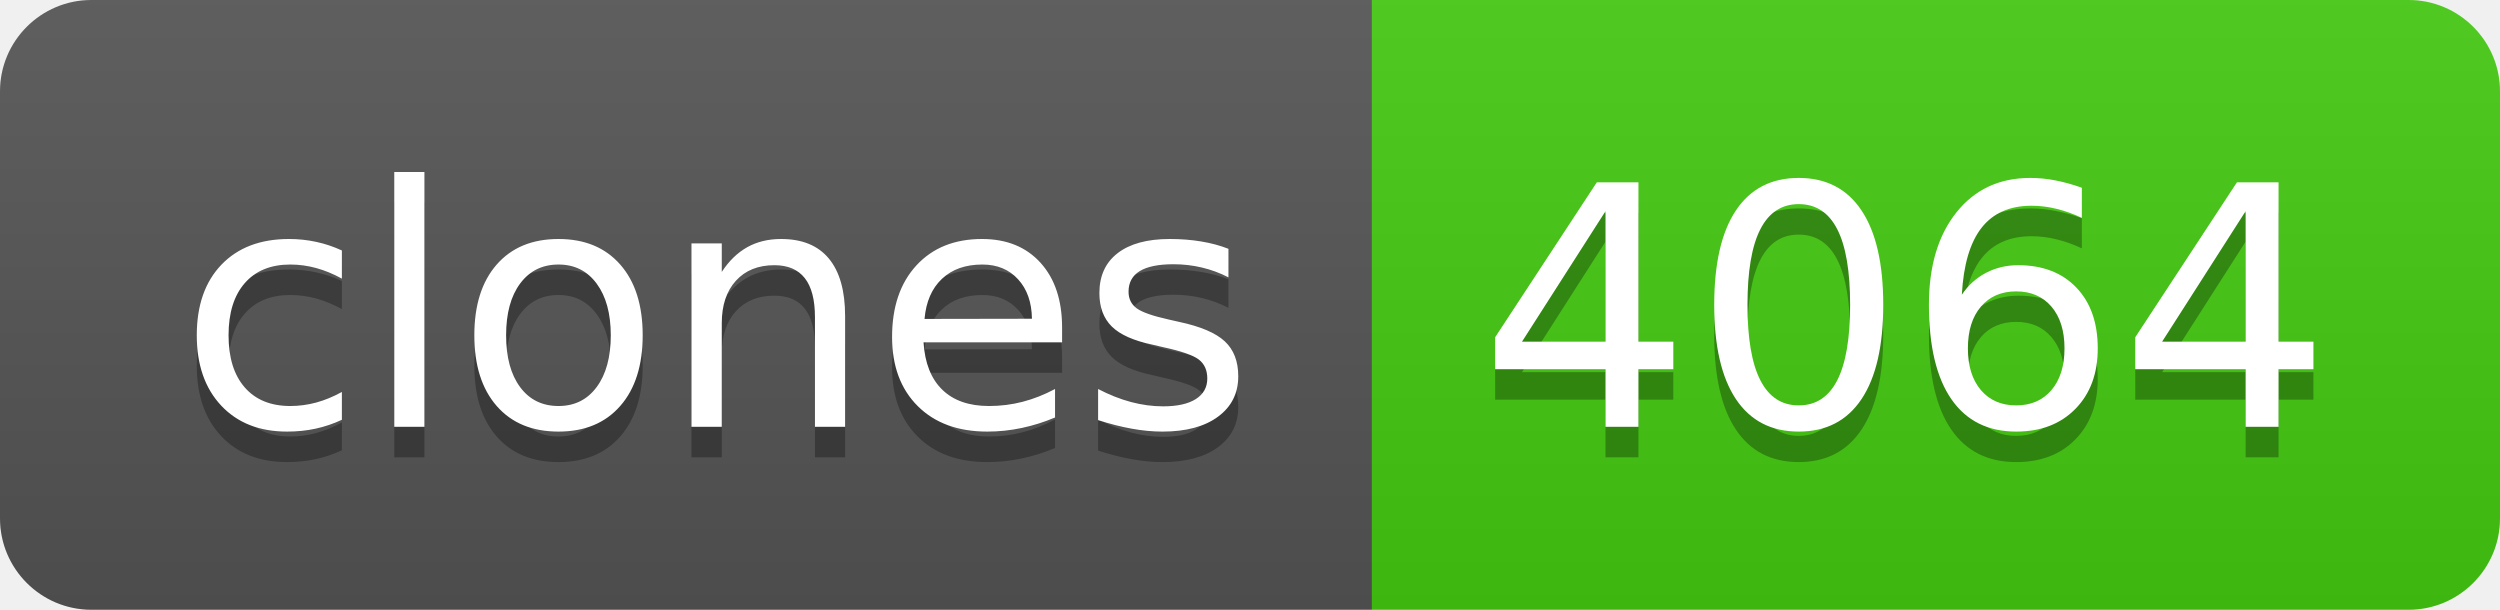
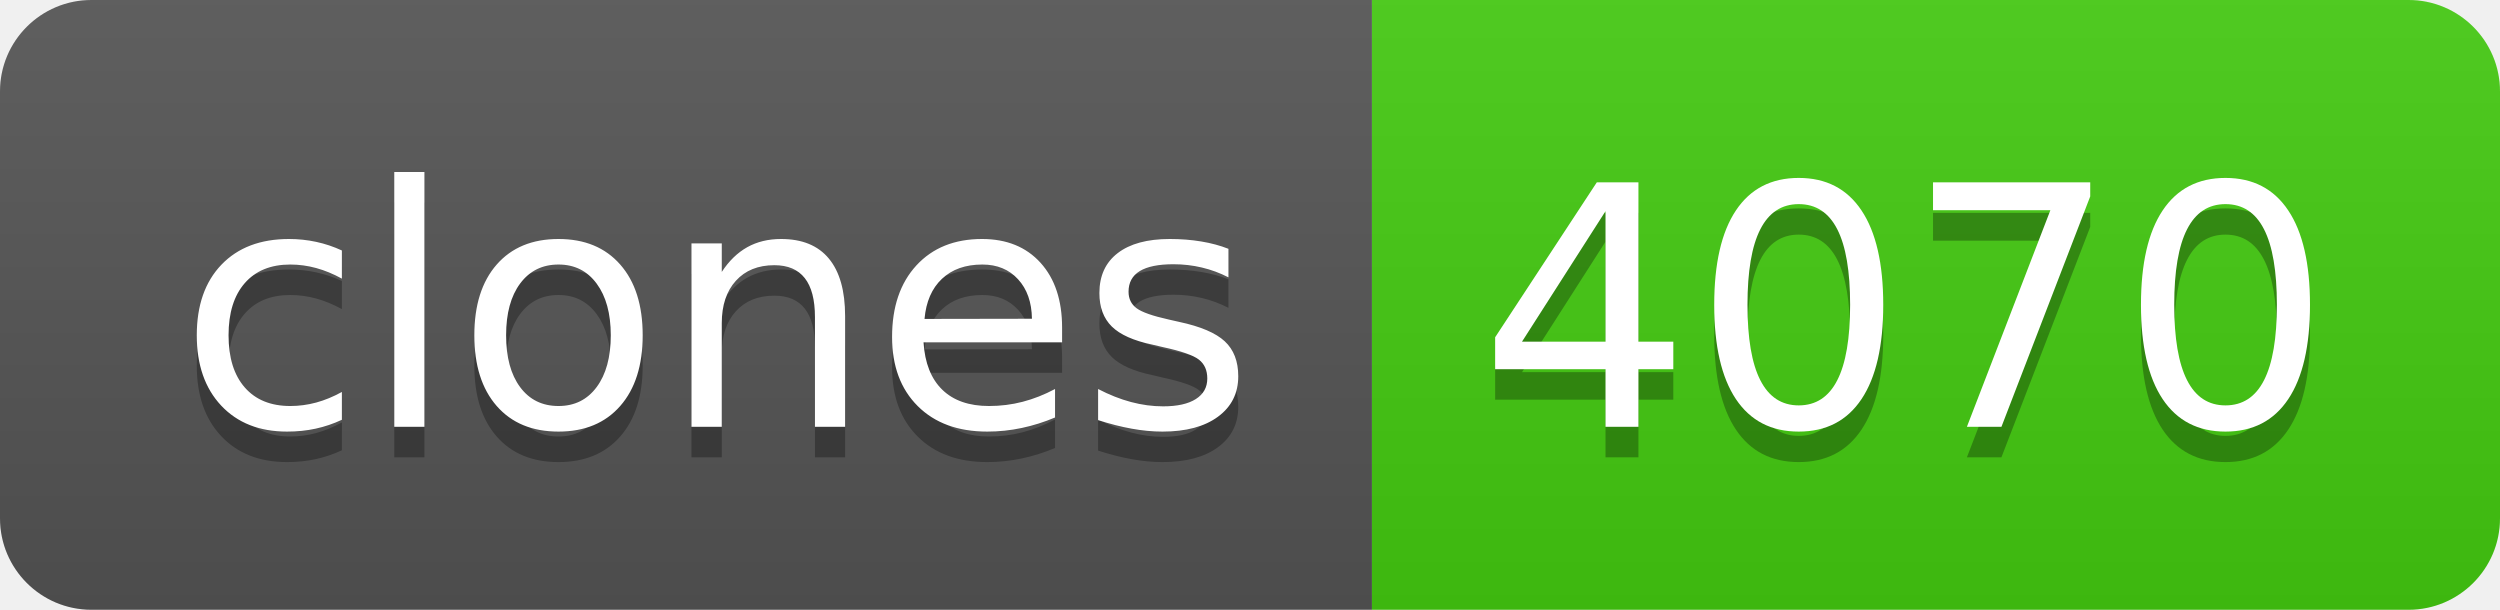
- <svg xmlns="http://www.w3.org/2000/svg" width="82" height="20" role="img" aria-label="clones: 4064">
+ <svg xmlns="http://www.w3.org/2000/svg" width="82" height="20" role="img" aria-label="clones: 4070">
  <linearGradient id="s" x2="0" y2="100%">
    <stop offset="0" stop-color="#bbb" stop-opacity=".1" />
    <stop offset="1" stop-opacity=".1" />
  </linearGradient>
  <clipPath id="r">
    <rect width="82" height="20" rx="3" fill="#fff" />
  </clipPath>
  <g clip-path="url(#r)">
    <rect width="45" height="20" fill="#555" />
    <rect x="45" width="37" height="20" fill="#4c1" />
    <rect width="82" height="20" fill="url(#s)" />
  </g>
  <g fill="#fff" text-anchor="middle" font-family="Verdana,Geneva,DejaVu Sans,sans-serif" text-rendering="geometricPrecision" font-size="110">
    <text aria-hidden="true" x="235" y="150" fill="#010101" fill-opacity=".3" transform="scale(.1)" textLength="350">clones</text>
    <text x="235" y="140" transform="scale(.1)" fill="#fff" textLength="350">clones</text>
-     <text aria-hidden="true" x="625" y="150" fill="#010101" fill-opacity=".3" transform="scale(.1)" textLength="270">4064</text>
-     <text x="625" y="140" transform="scale(.1)" fill="#fff" textLength="270">4064</text>
+     <text aria-hidden="true" x="625" y="150" fill="#010101" fill-opacity=".3" transform="scale(.1)" textLength="270">4070</text>
+     <text x="625" y="140" transform="scale(.1)" fill="#fff" textLength="270">4070</text>
  </g>
</svg>
